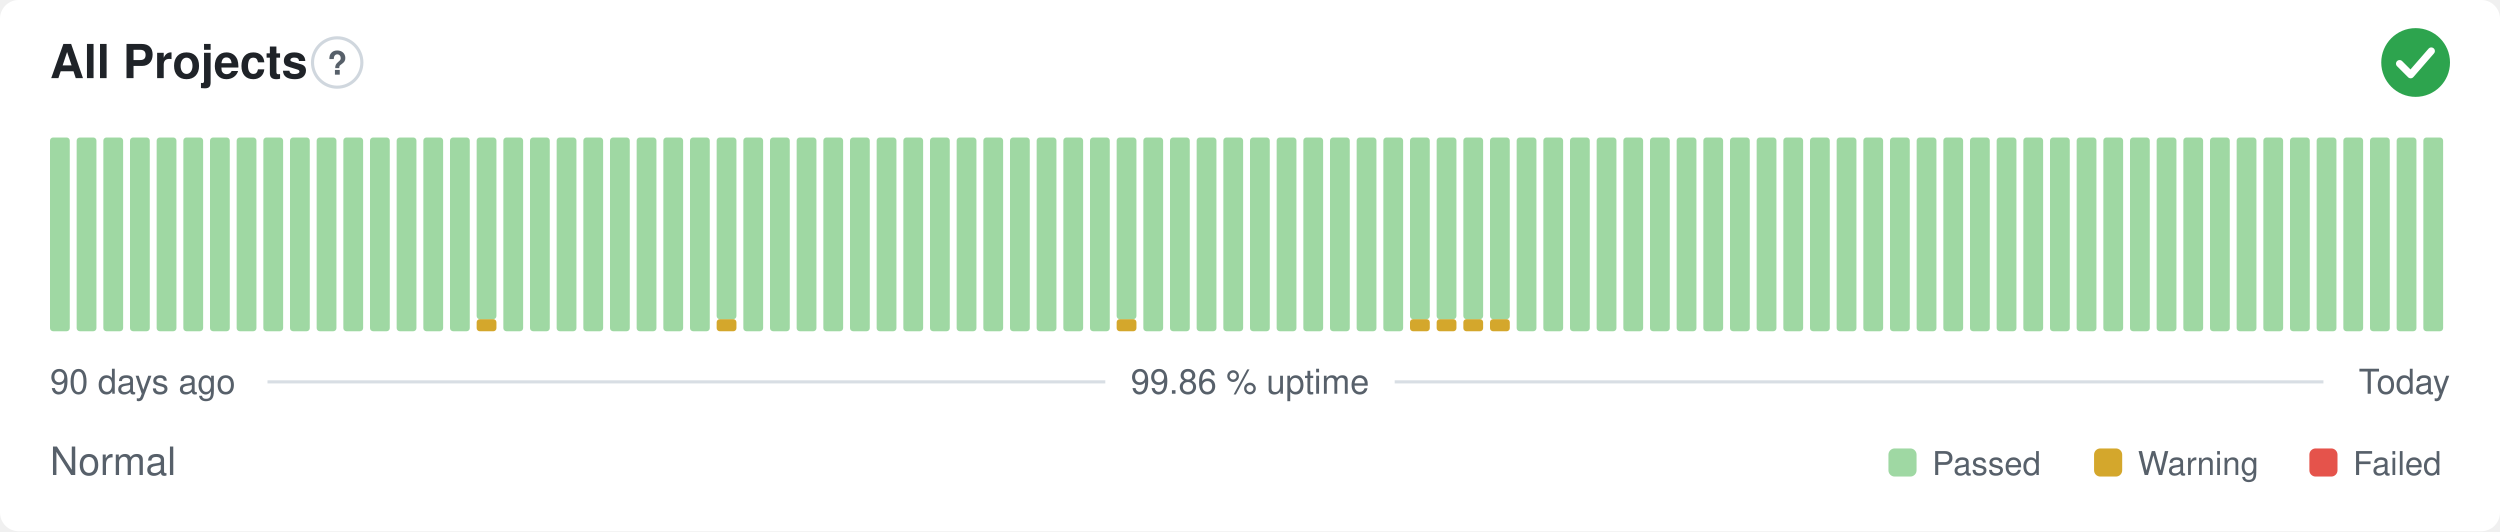
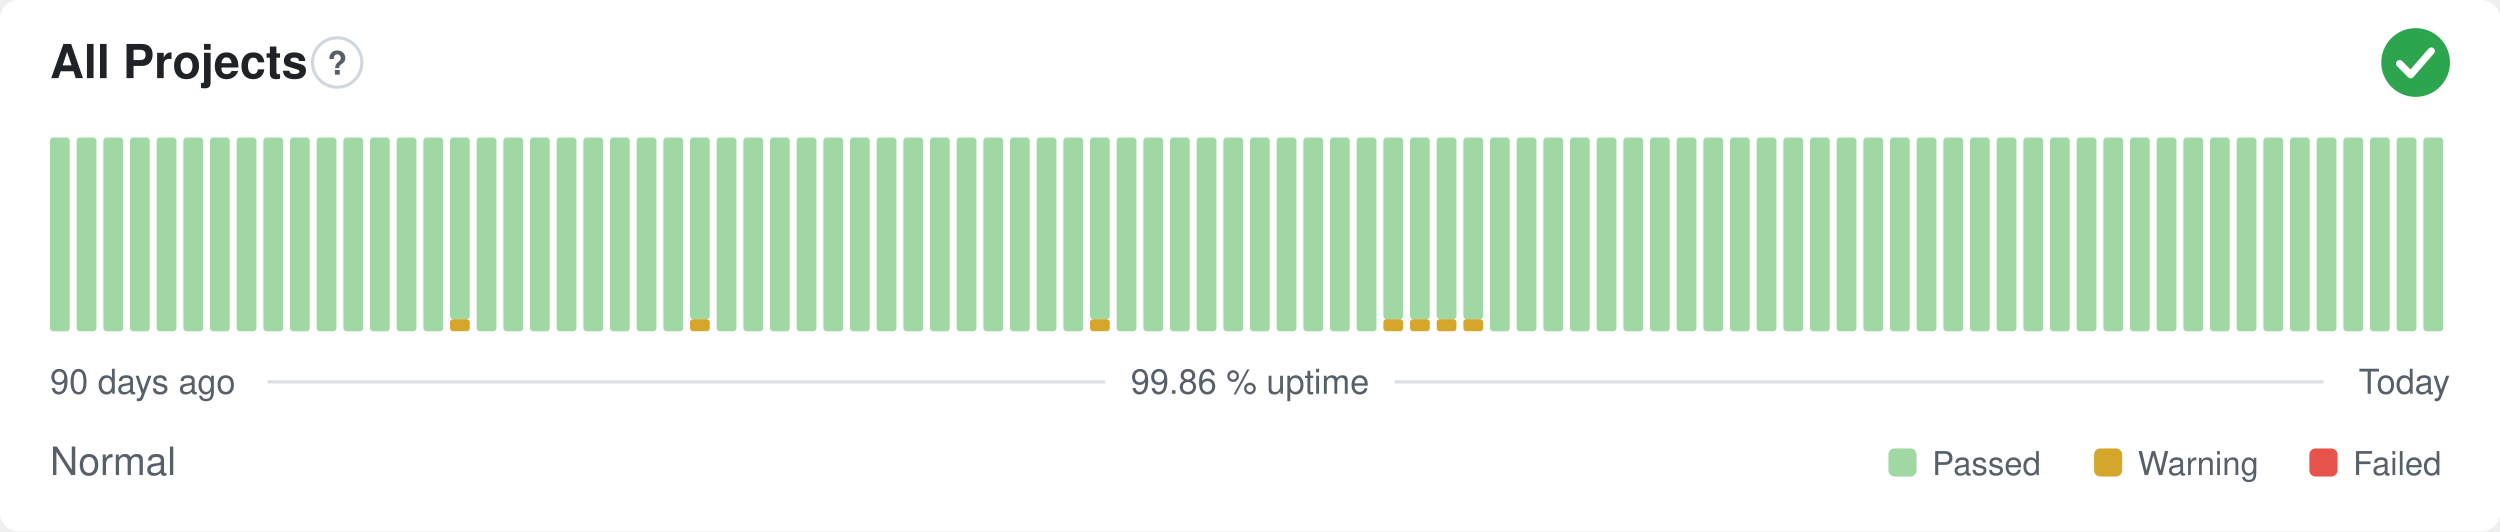
<svg xmlns="http://www.w3.org/2000/svg" width="800" height="170" viewBox="0 0 800 170" role="img" aria-label="All Projects: Normal, 99.86 % uptime over the last 90 days" font-family="-apple-system,BlinkMacSystemFont,'Segoe UI',Helvetica,Arial,sans-serif">
  <style>
    @media (prefers-color-scheme: dark) {
      .bg { fill: #0d1117 }
      .title { fill: #e6edf3 }
      .muted { fill: #8b949e }
      .hint { stroke: #30363d }
      .rule { stroke: #30363d }
      .nodata { fill: #21262d }
    }
  </style>
  <rect class="bg" width="800" height="170" rx="6" fill="#ffffff" />
  <text class="title" x="16" y="25" font-size="15" font-weight="600" fill="#1f2328">All Projects</text>
  <circle class="hint" cx="107.9" cy="20" r="7.9" fill="none" stroke="#d0d7de" stroke-width="1" />
  <text class="muted" x="107.9" y="23.9" text-anchor="middle" font-size="10.4" font-weight="700" fill="#57606a">?</text>
  <circle cx="773" cy="20" r="11" fill="#2da44e" />
  <path d="M767.87 20.37l3.54 3.54 6.60 -7.58" fill="none" stroke="#fff" stroke-width="2.31" stroke-linecap="round" stroke-linejoin="round" />
  <rect x="16.00" y="44.00" width="6.33" height="62.00" rx="1" fill="#9fd8a3" />
  <rect x="24.53" y="44.00" width="6.33" height="62.00" rx="1" fill="#9fd8a3" />
  <rect x="33.07" y="44.00" width="6.33" height="62.00" rx="1" fill="#9fd8a3" />
  <rect x="41.60" y="44.00" width="6.33" height="62.00" rx="1" fill="#9fd8a3" />
  <rect x="50.13" y="44.00" width="6.33" height="62.00" rx="1" fill="#9fd8a3" />
  <rect x="58.67" y="44.00" width="6.33" height="62.00" rx="1" fill="#9fd8a3" />
  <rect x="67.20" y="44.00" width="6.33" height="62.00" rx="1" fill="#9fd8a3" />
  <rect x="75.73" y="44.00" width="6.33" height="62.00" rx="1" fill="#9fd8a3" />
  <rect x="84.27" y="44.00" width="6.33" height="62.00" rx="1" fill="#9fd8a3" />
  <rect x="92.80" y="44.00" width="6.33" height="62.00" rx="1" fill="#9fd8a3" />
  <rect x="101.33" y="44.00" width="6.33" height="62.00" rx="1" fill="#9fd8a3" />
  <rect x="109.87" y="44.00" width="6.33" height="62.00" rx="1" fill="#9fd8a3" />
  <rect x="118.40" y="44.00" width="6.33" height="62.00" rx="1" fill="#9fd8a3" />
  <rect x="126.93" y="44.00" width="6.33" height="62.00" rx="1" fill="#9fd8a3" />
  <rect x="135.47" y="44.00" width="6.33" height="62.00" rx="1" fill="#9fd8a3" />
-   <rect x="144.00" y="44.00" width="6.33" height="62.00" rx="1" fill="#9fd8a3" />
-   <rect x="152.53" y="102.13" width="6.33" height="3.88" rx="1" fill="#d4a72c" />
-   <rect x="152.53" y="44.00" width="6.33" height="58.13" rx="1" fill="#9fd8a3" />
+   <rect x="144.00" y="102.13" width="6.33" height="3.88" rx="1" fill="#d4a72c" />
+   <rect x="144.00" y="44.00" width="6.33" height="58.13" rx="1" fill="#9fd8a3" />
+   <rect x="152.53" y="44.00" width="6.33" height="62.00" rx="1" fill="#9fd8a3" />
  <rect x="161.07" y="44.00" width="6.33" height="62.00" rx="1" fill="#9fd8a3" />
  <rect x="169.60" y="44.00" width="6.33" height="62.00" rx="1" fill="#9fd8a3" />
  <rect x="178.13" y="44.00" width="6.33" height="62.00" rx="1" fill="#9fd8a3" />
  <rect x="186.67" y="44.00" width="6.33" height="62.00" rx="1" fill="#9fd8a3" />
  <rect x="195.20" y="44.00" width="6.33" height="62.00" rx="1" fill="#9fd8a3" />
  <rect x="203.73" y="44.00" width="6.33" height="62.00" rx="1" fill="#9fd8a3" />
  <rect x="212.27" y="44.00" width="6.33" height="62.00" rx="1" fill="#9fd8a3" />
-   <rect x="220.80" y="44.00" width="6.33" height="62.00" rx="1" fill="#9fd8a3" />
-   <rect x="229.33" y="102.13" width="6.33" height="3.88" rx="1" fill="#d4a72c" />
-   <rect x="229.33" y="44.00" width="6.33" height="58.13" rx="1" fill="#9fd8a3" />
+   <rect x="220.80" y="102.13" width="6.33" height="3.88" rx="1" fill="#d4a72c" />
+   <rect x="220.80" y="44.00" width="6.33" height="58.13" rx="1" fill="#9fd8a3" />
+   <rect x="229.33" y="44.00" width="6.33" height="62.00" rx="1" fill="#9fd8a3" />
  <rect x="237.87" y="44.00" width="6.33" height="62.00" rx="1" fill="#9fd8a3" />
  <rect x="246.40" y="44.00" width="6.33" height="62.00" rx="1" fill="#9fd8a3" />
  <rect x="254.93" y="44.00" width="6.33" height="62.00" rx="1" fill="#9fd8a3" />
  <rect x="263.47" y="44.00" width="6.33" height="62.00" rx="1" fill="#9fd8a3" />
  <rect x="272.00" y="44.00" width="6.33" height="62.00" rx="1" fill="#9fd8a3" />
  <rect x="280.53" y="44.00" width="6.33" height="62.00" rx="1" fill="#9fd8a3" />
  <rect x="289.07" y="44.00" width="6.33" height="62.00" rx="1" fill="#9fd8a3" />
  <rect x="297.60" y="44.00" width="6.33" height="62.00" rx="1" fill="#9fd8a3" />
  <rect x="306.13" y="44.00" width="6.33" height="62.00" rx="1" fill="#9fd8a3" />
  <rect x="314.67" y="44.00" width="6.33" height="62.00" rx="1" fill="#9fd8a3" />
  <rect x="323.20" y="44.00" width="6.33" height="62.00" rx="1" fill="#9fd8a3" />
  <rect x="331.73" y="44.00" width="6.33" height="62.00" rx="1" fill="#9fd8a3" />
  <rect x="340.27" y="44.00" width="6.33" height="62.00" rx="1" fill="#9fd8a3" />
-   <rect x="348.80" y="44.00" width="6.33" height="62.00" rx="1" fill="#9fd8a3" />
-   <rect x="357.33" y="102.13" width="6.33" height="3.88" rx="1" fill="#d4a72c" />
-   <rect x="357.33" y="44.00" width="6.33" height="58.13" rx="1" fill="#9fd8a3" />
+   <rect x="348.80" y="102.13" width="6.33" height="3.88" rx="1" fill="#d4a72c" />
+   <rect x="348.80" y="44.00" width="6.33" height="58.13" rx="1" fill="#9fd8a3" />
+   <rect x="357.33" y="44.00" width="6.33" height="62.00" rx="1" fill="#9fd8a3" />
  <rect x="365.87" y="44.00" width="6.33" height="62.00" rx="1" fill="#9fd8a3" />
  <rect x="374.40" y="44.00" width="6.33" height="62.00" rx="1" fill="#9fd8a3" />
  <rect x="382.93" y="44.00" width="6.33" height="62.00" rx="1" fill="#9fd8a3" />
  <rect x="391.47" y="44.00" width="6.33" height="62.00" rx="1" fill="#9fd8a3" />
  <rect x="400.00" y="44.00" width="6.33" height="62.00" rx="1" fill="#9fd8a3" />
  <rect x="408.53" y="44.00" width="6.33" height="62.00" rx="1" fill="#9fd8a3" />
  <rect x="417.07" y="44.00" width="6.33" height="62.00" rx="1" fill="#9fd8a3" />
  <rect x="425.60" y="44.00" width="6.33" height="62.00" rx="1" fill="#9fd8a3" />
  <rect x="434.13" y="44.00" width="6.33" height="62.00" rx="1" fill="#9fd8a3" />
-   <rect x="442.67" y="44.00" width="6.33" height="62.00" rx="1" fill="#9fd8a3" />
+   <rect x="442.67" y="102.13" width="6.33" height="3.88" rx="1" fill="#d4a72c" />
+   <rect x="442.67" y="44.00" width="6.33" height="58.13" rx="1" fill="#9fd8a3" />
  <rect x="451.20" y="102.13" width="6.33" height="3.88" rx="1" fill="#d4a72c" />
  <rect x="451.20" y="44.00" width="6.33" height="58.13" rx="1" fill="#9fd8a3" />
  <rect x="459.73" y="102.13" width="6.33" height="3.88" rx="1" fill="#d4a72c" />
  <rect x="459.73" y="44.00" width="6.33" height="58.13" rx="1" fill="#9fd8a3" />
  <rect x="468.27" y="102.13" width="6.33" height="3.88" rx="1" fill="#d4a72c" />
  <rect x="468.27" y="44.00" width="6.33" height="58.13" rx="1" fill="#9fd8a3" />
-   <rect x="476.80" y="102.13" width="6.33" height="3.88" rx="1" fill="#d4a72c" />
-   <rect x="476.80" y="44.00" width="6.33" height="58.13" rx="1" fill="#9fd8a3" />
+   <rect x="476.80" y="44.00" width="6.33" height="62.00" rx="1" fill="#9fd8a3" />
  <rect x="485.33" y="44.00" width="6.33" height="62.00" rx="1" fill="#9fd8a3" />
  <rect x="493.87" y="44.00" width="6.33" height="62.00" rx="1" fill="#9fd8a3" />
  <rect x="502.40" y="44.00" width="6.33" height="62.00" rx="1" fill="#9fd8a3" />
  <rect x="510.93" y="44.00" width="6.33" height="62.00" rx="1" fill="#9fd8a3" />
  <rect x="519.47" y="44.00" width="6.33" height="62.00" rx="1" fill="#9fd8a3" />
  <rect x="528.00" y="44.00" width="6.33" height="62.00" rx="1" fill="#9fd8a3" />
  <rect x="536.53" y="44.00" width="6.33" height="62.00" rx="1" fill="#9fd8a3" />
  <rect x="545.07" y="44.00" width="6.33" height="62.00" rx="1" fill="#9fd8a3" />
  <rect x="553.60" y="44.00" width="6.33" height="62.00" rx="1" fill="#9fd8a3" />
  <rect x="562.13" y="44.00" width="6.33" height="62.00" rx="1" fill="#9fd8a3" />
  <rect x="570.67" y="44.00" width="6.33" height="62.00" rx="1" fill="#9fd8a3" />
  <rect x="579.20" y="44.00" width="6.33" height="62.00" rx="1" fill="#9fd8a3" />
  <rect x="587.73" y="44.00" width="6.33" height="62.00" rx="1" fill="#9fd8a3" />
  <rect x="596.27" y="44.00" width="6.33" height="62.00" rx="1" fill="#9fd8a3" />
  <rect x="604.80" y="44.00" width="6.33" height="62.00" rx="1" fill="#9fd8a3" />
  <rect x="613.33" y="44.00" width="6.33" height="62.00" rx="1" fill="#9fd8a3" />
  <rect x="621.87" y="44.00" width="6.33" height="62.00" rx="1" fill="#9fd8a3" />
  <rect x="630.40" y="44.00" width="6.33" height="62.00" rx="1" fill="#9fd8a3" />
  <rect x="638.93" y="44.00" width="6.33" height="62.00" rx="1" fill="#9fd8a3" />
  <rect x="647.47" y="44.00" width="6.33" height="62.00" rx="1" fill="#9fd8a3" />
  <rect x="656.00" y="44.00" width="6.33" height="62.00" rx="1" fill="#9fd8a3" />
  <rect x="664.53" y="44.00" width="6.33" height="62.00" rx="1" fill="#9fd8a3" />
  <rect x="673.07" y="44.00" width="6.33" height="62.00" rx="1" fill="#9fd8a3" />
  <rect x="681.60" y="44.00" width="6.33" height="62.00" rx="1" fill="#9fd8a3" />
  <rect x="690.13" y="44.00" width="6.33" height="62.00" rx="1" fill="#9fd8a3" />
  <rect x="698.67" y="44.00" width="6.33" height="62.00" rx="1" fill="#9fd8a3" />
  <rect x="707.20" y="44.00" width="6.33" height="62.00" rx="1" fill="#9fd8a3" />
  <rect x="715.73" y="44.00" width="6.33" height="62.00" rx="1" fill="#9fd8a3" />
  <rect x="724.27" y="44.00" width="6.33" height="62.00" rx="1" fill="#9fd8a3" />
  <rect x="732.80" y="44.00" width="6.33" height="62.00" rx="1" fill="#9fd8a3" />
  <rect x="741.33" y="44.00" width="6.33" height="62.00" rx="1" fill="#9fd8a3" />
  <rect x="749.87" y="44.00" width="6.33" height="62.00" rx="1" fill="#9fd8a3" />
  <rect x="758.40" y="44.00" width="6.33" height="62.00" rx="1" fill="#9fd8a3" />
  <rect x="766.93" y="44.00" width="6.33" height="62.00" rx="1" fill="#9fd8a3" />
  <rect x="775.47" y="44.00" width="6.33" height="62.00" rx="1" fill="#9fd8a3" />
  <text class="muted" x="16" y="126" font-size="11" fill="#57606a">90 days ago</text>
  <text class="muted" x="400" y="126" text-anchor="middle" font-size="11" fill="#57606a">99.86 % uptime</text>
  <text class="muted" x="784" y="126" text-anchor="end" font-size="11" fill="#57606a">Today</text>
  <line class="rule" x1="85.6" y1="122.2" x2="353.7" y2="122.2" stroke="#d8dee4" stroke-width="1" />
  <line class="rule" x1="446.3" y1="122.2" x2="743.5" y2="122.2" stroke="#d8dee4" stroke-width="1" />
  <text class="muted" x="16" y="152" font-size="12.5" fill="#57606a">Normal</text>
  <rect x="604.3" y="143.5" width="9.0" height="9.0" rx="2" fill="#9fd8a3" />
  <text class="muted" x="618.3" y="152" font-size="10.5" fill="#57606a">Passed</text>
  <rect x="670.1" y="143.5" width="9.0" height="9.0" rx="2" fill="#d4a72c" />
  <text class="muted" x="684.1" y="152" font-size="10.5" fill="#57606a">Warning</text>
  <rect x="739.0" y="143.5" width="9.0" height="9.0" rx="2" fill="#e5534b" />
  <text class="muted" x="753.0" y="152" font-size="10.5" fill="#57606a">Failed</text>
</svg>
